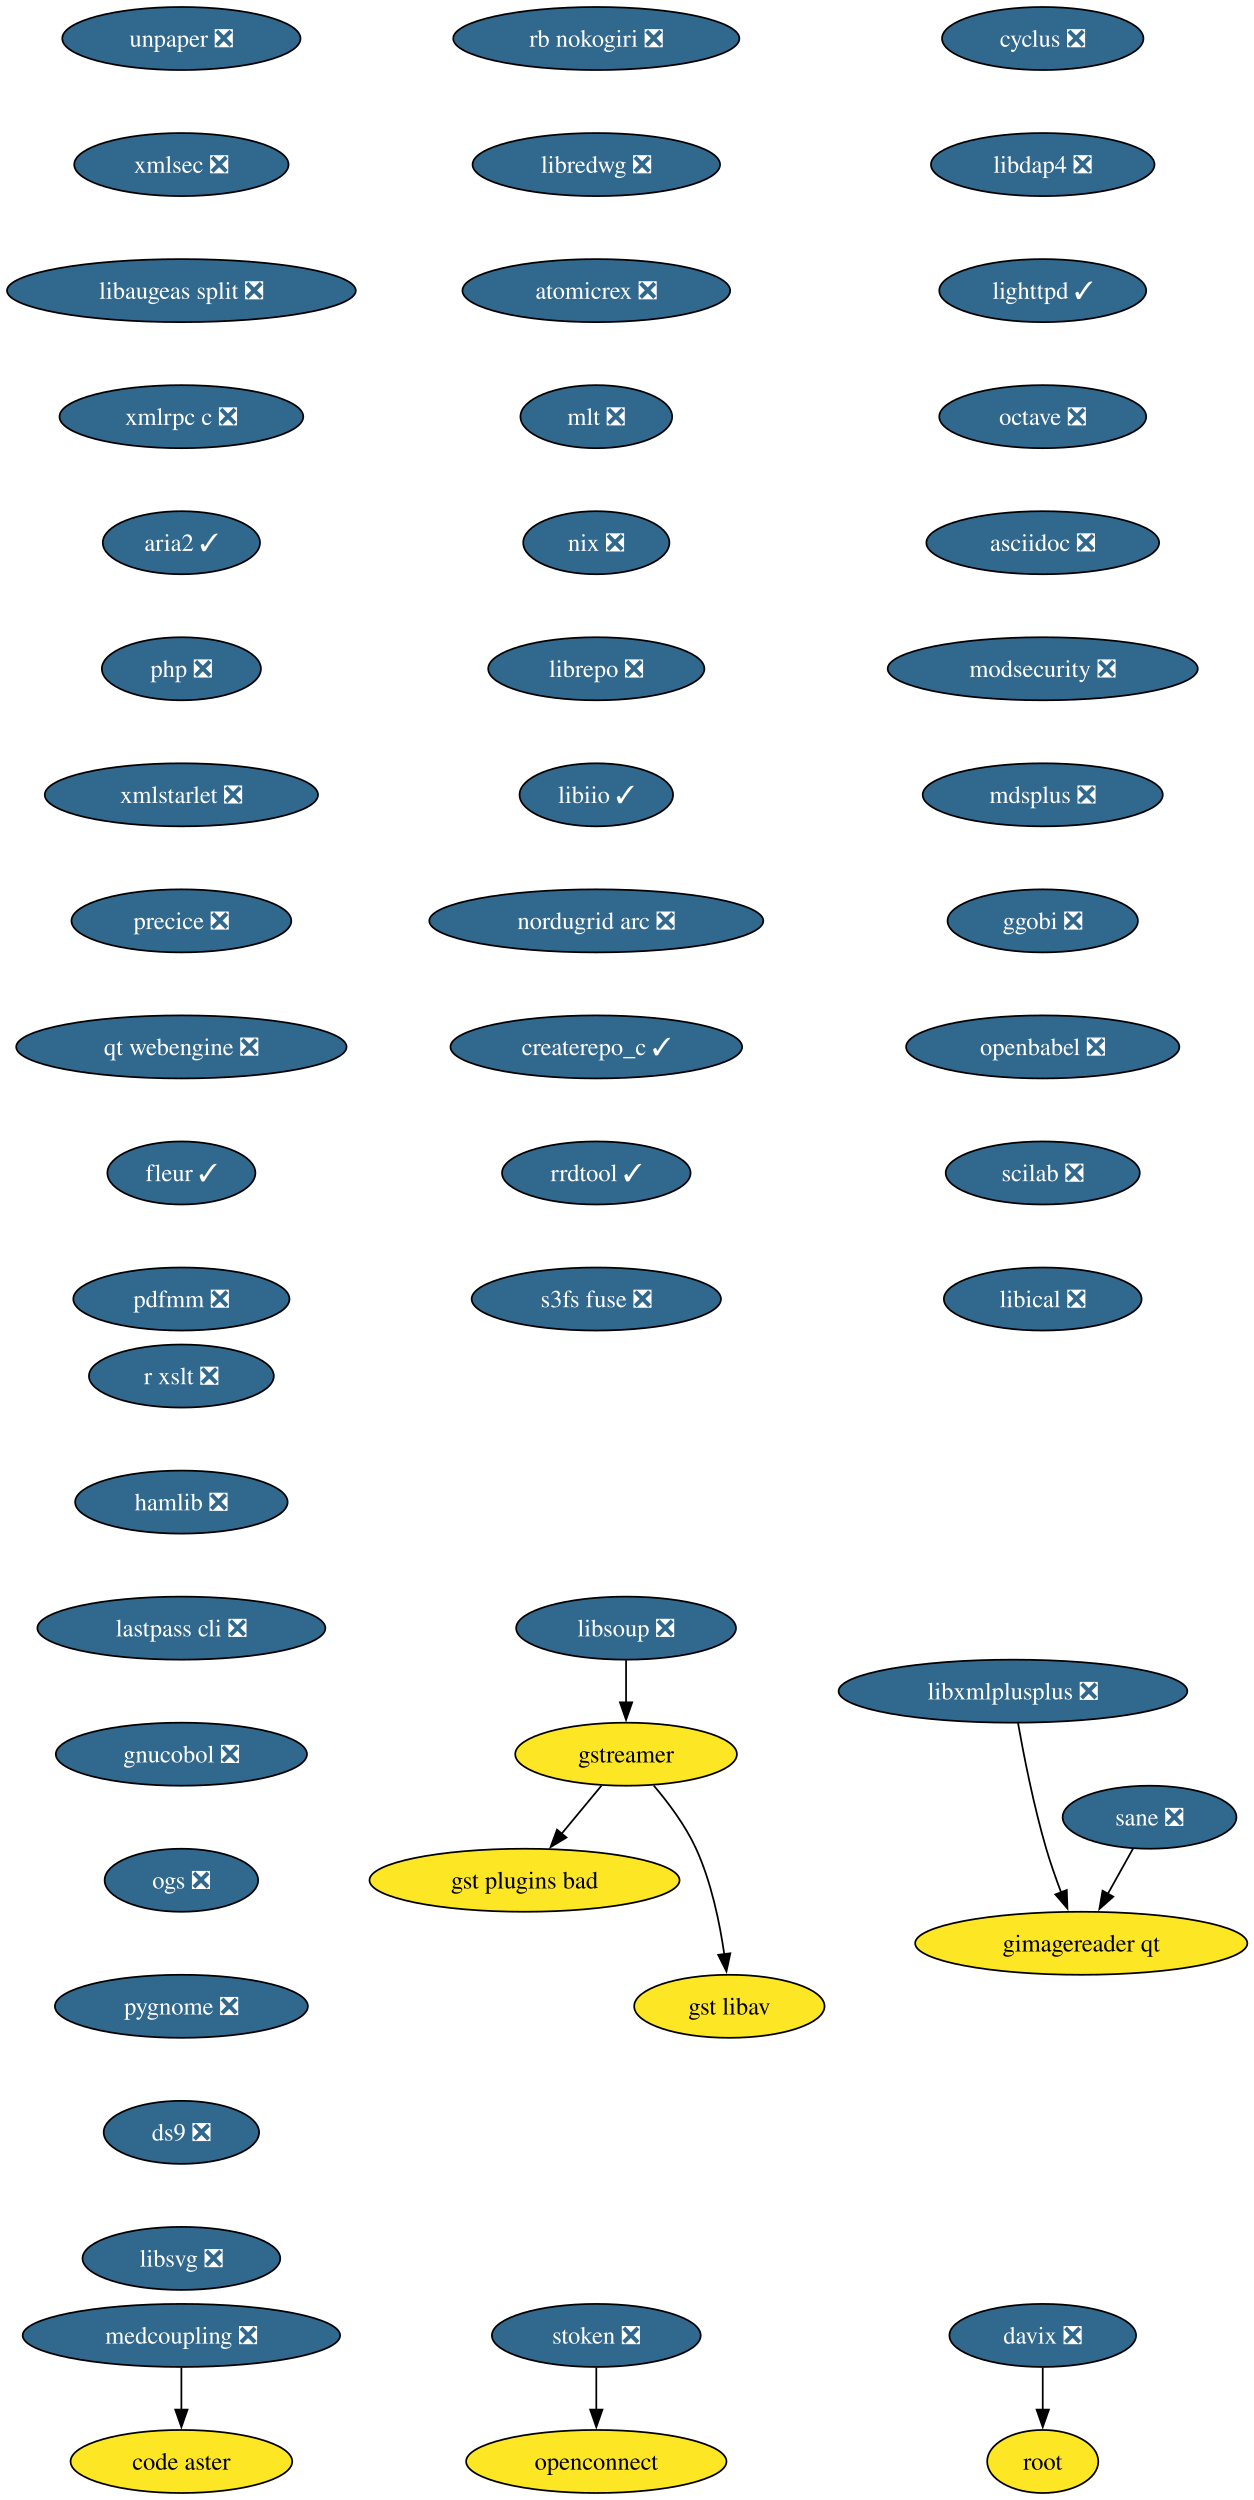
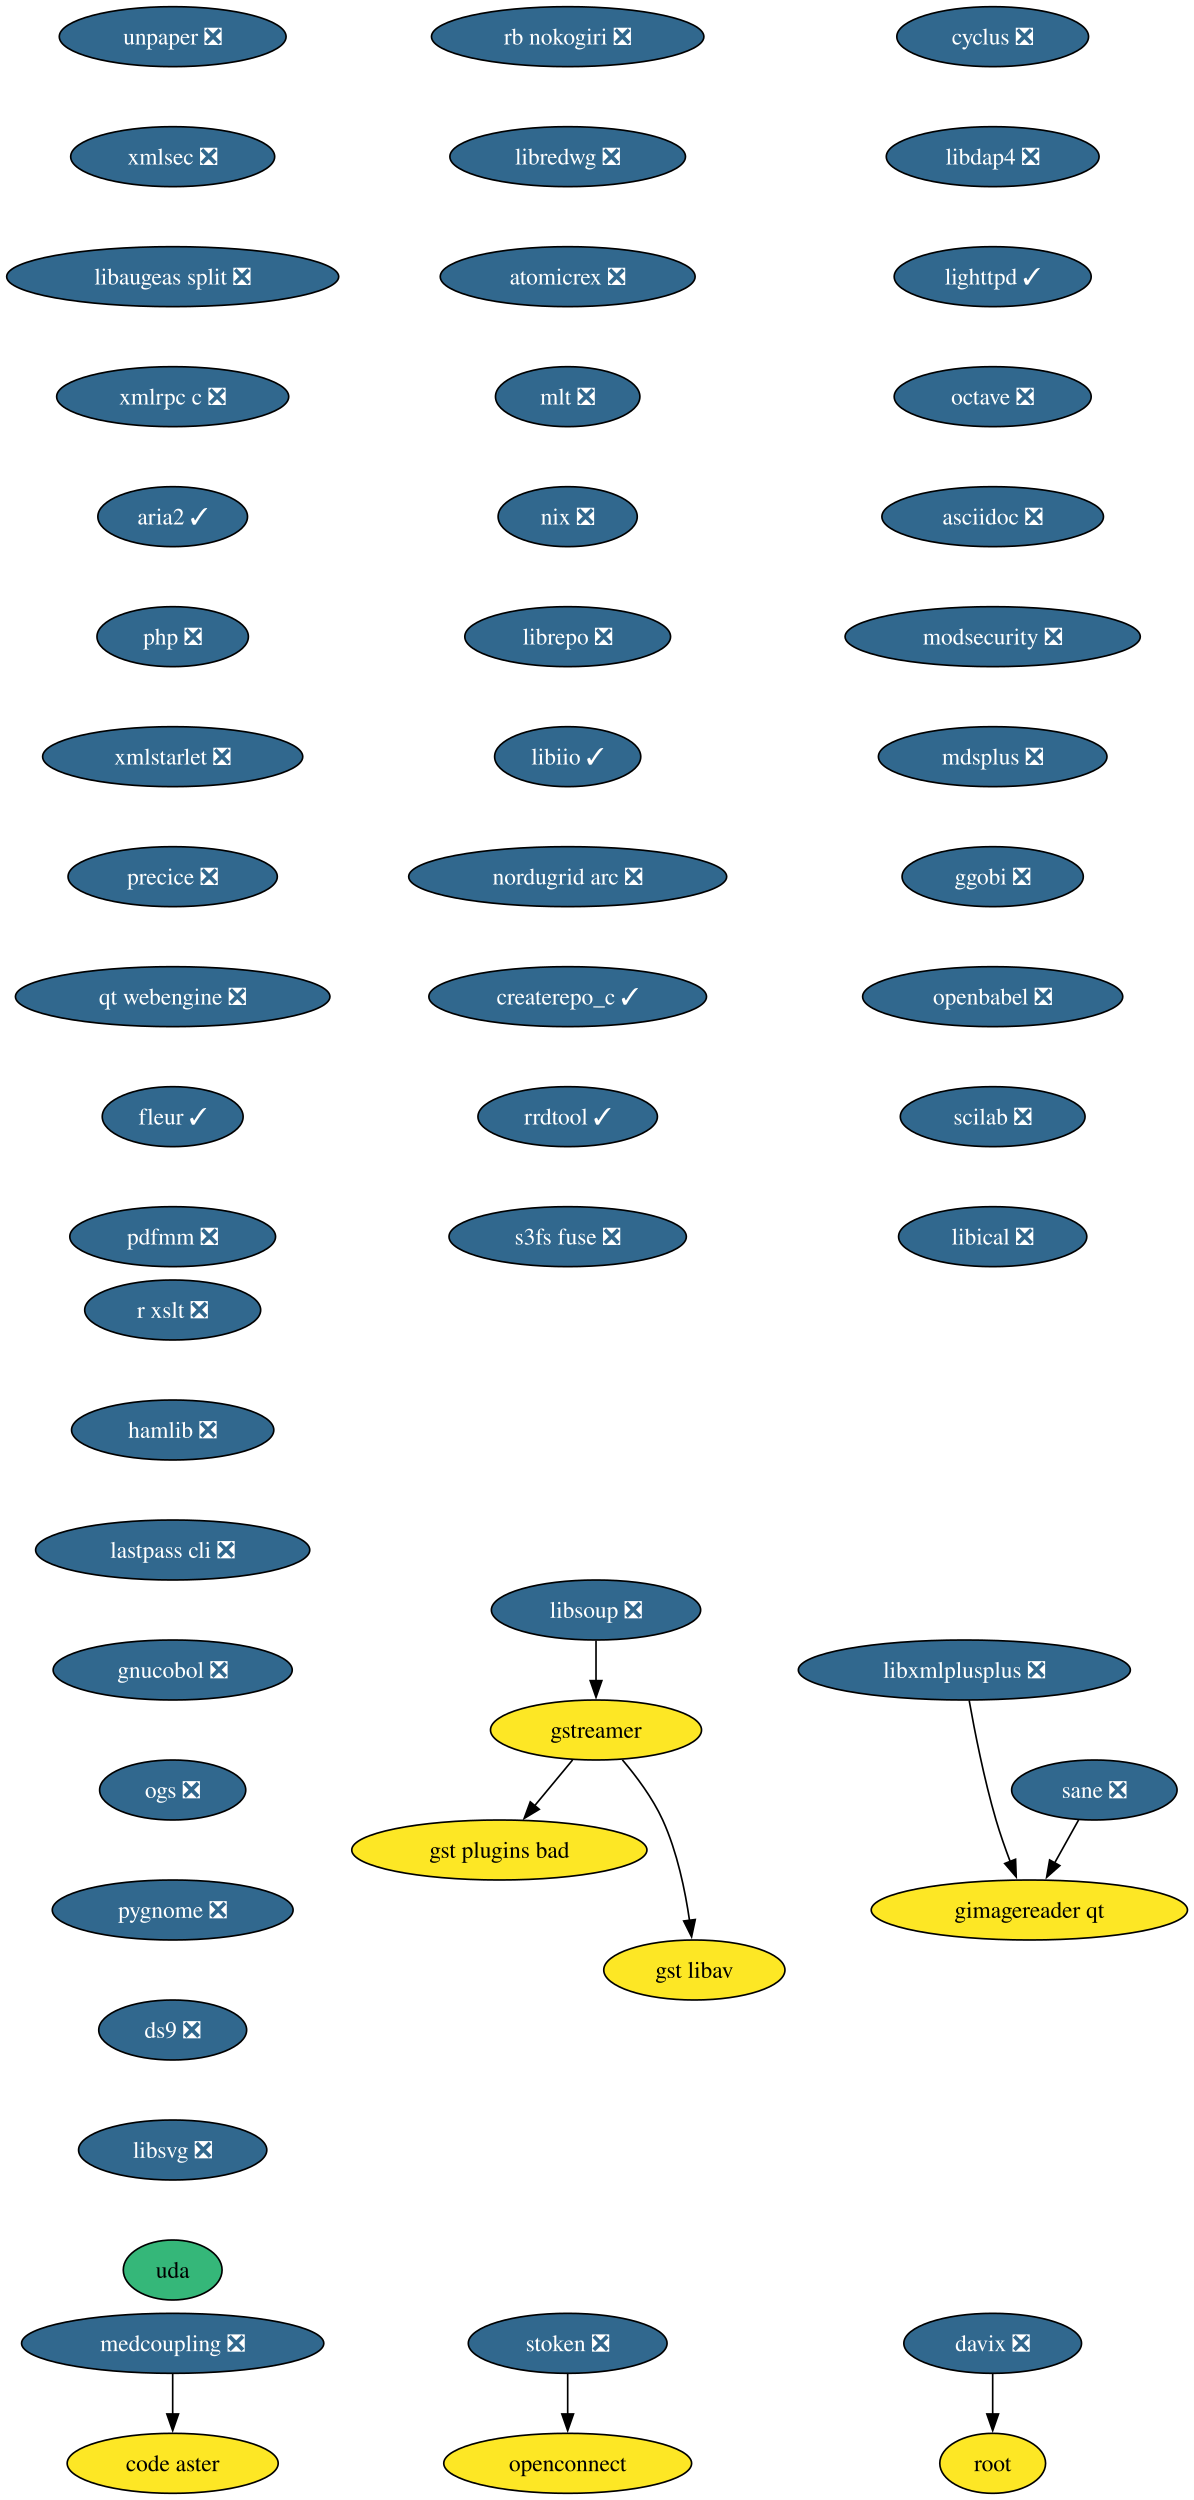
- <svg xmlns="http://www.w3.org/2000/svg" xmlns:xlink="http://www.w3.org/1999/xlink" width="716pt" height="1428pt" viewBox="0.00 0.00 716.00 1428.00">
-   <g id="graph0" class="graph" transform="scale(1 1) rotate(0) translate(4 1424)">
-     <polygon fill="white" stroke="none" points="-4,4 -4,-1424 712.49,-1424 712.49,4 -4,4" />
+ <svg xmlns="http://www.w3.org/2000/svg" xmlns:xlink="http://www.w3.org/1999/xlink" width="716pt" height="1500pt" viewBox="0.00 0.00 716.00 1500.00">
+   <g id="graph0" class="graph" transform="scale(1 1) rotate(0) translate(4 1496)">
+     <polygon fill="white" stroke="none" points="-4,4 -4,-1496 712.49,-1496 712.49,4 -4,4" />
    <g id="node1" class="node">
      <g id="a_node1">
        <a xlink:href="https://github.com/conda-forge/cyclus-feedstock/pull/109" xlink:title="cyclus ❎">
-           <ellipse fill="#31688e" stroke="black" cx="591.61" cy="-1402" rx="57.52" ry="18" />
-           <text xml:space="preserve" text-anchor="middle" x="591.61" y="-1397.33" font-family="Times,serif" font-size="14.00" fill="white">cyclus ❎</text>
+           <ellipse fill="#31688e" stroke="black" cx="591.61" cy="-1474" rx="57.52" ry="18" />
+           <text xml:space="preserve" text-anchor="middle" x="591.61" y="-1469.33" font-family="Times,serif" font-size="14.00" fill="white">cyclus ❎</text>
        </a>
      </g>
    </g>
    <g id="node2" class="node">
      <g id="a_node2">
        <a xlink:href="https://github.com/conda-forge/libdap4-feedstock/pull/47" xlink:title="libdap4 ❎">
-           <ellipse fill="#31688e" stroke="black" cx="591.61" cy="-1330" rx="63.84" ry="18" />
-           <text xml:space="preserve" text-anchor="middle" x="591.61" y="-1325.33" font-family="Times,serif" font-size="14.00" fill="white">libdap4 ❎</text>
+           <ellipse fill="#31688e" stroke="black" cx="591.61" cy="-1402" rx="63.84" ry="18" />
+           <text xml:space="preserve" text-anchor="middle" x="591.61" y="-1397.33" font-family="Times,serif" font-size="14.00" fill="white">libdap4 ❎</text>
        </a>
      </g>
    </g>
    <g id="node6" class="node">
      <g id="a_node6">
        <a xlink:href="https://github.com/conda-forge/lighttpd-feedstock/pull/47" xlink:title="lighttpd ✓">
-           <ellipse fill="#31688e" stroke="black" cx="591.61" cy="-1258" rx="59.1" ry="18" />
-           <text xml:space="preserve" text-anchor="middle" x="591.61" y="-1253.33" font-family="Times,serif" font-size="14.00" fill="white">lighttpd ✓</text>
+           <ellipse fill="#31688e" stroke="black" cx="591.61" cy="-1330" rx="59.1" ry="18" />
+           <text xml:space="preserve" text-anchor="middle" x="591.61" y="-1325.33" font-family="Times,serif" font-size="14.00" fill="white">lighttpd ✓</text>
        </a>
      </g>
    </g>
    <g id="node3" class="node">
      <g id="a_node3">
        <a xlink:href="https://github.com/conda-forge/gstreamer-feedstock" xlink:title="gstreamer">
-           <ellipse fill="#fde725" stroke="black" cx="353.61" cy="-422" rx="63.31" ry="18" />
-           <text xml:space="preserve" text-anchor="middle" x="353.61" y="-417.32" font-family="Times,serif" font-size="14.00">gstreamer</text>
+           <ellipse fill="#fde725" stroke="black" cx="353.61" cy="-458" rx="63.31" ry="18" />
+           <text xml:space="preserve" text-anchor="middle" x="353.61" y="-453.32" font-family="Times,serif" font-size="14.00">gstreamer</text>
        </a>
      </g>
    </g>
    <g id="node4" class="node">
      <g id="a_node4">
        <a xlink:href="https://github.com/conda-forge/gst-plugins-bad-feedstock" xlink:title="gst plugins bad">
-           <ellipse fill="#fde725" stroke="black" cx="295.61" cy="-350" rx="88.56" ry="18" />
-           <text xml:space="preserve" text-anchor="middle" x="295.61" y="-345.32" font-family="Times,serif" font-size="14.00">gst plugins bad</text>
+           <ellipse fill="#fde725" stroke="black" cx="295.61" cy="-386" rx="88.56" ry="18" />
+           <text xml:space="preserve" text-anchor="middle" x="295.61" y="-381.32" font-family="Times,serif" font-size="14.00">gst plugins bad</text>
        </a>
      </g>
    </g>
    <g id="edge2" class="edge">
-       <path fill="none" stroke="black" d="M339.57,-404.05C332.73,-395.8 324.36,-385.7 316.77,-376.54" />
-       <polygon fill="black" stroke="black" points="319.56,-374.42 310.49,-368.95 314.17,-378.89 319.56,-374.42" />
+       <path fill="none" stroke="black" d="M339.57,-440.05C332.73,-431.8 324.36,-421.7 316.77,-412.54" />
+       <polygon fill="black" stroke="black" points="319.56,-410.42 310.49,-404.95 314.17,-414.89 319.56,-410.42" />
    </g>
    <g id="node5" class="node">
      <g id="a_node5">
        <a xlink:href="https://github.com/conda-forge/gst-libav-feedstock" xlink:title="gst libav">
-           <ellipse fill="#fde725" stroke="black" cx="412.61" cy="-278" rx="54.36" ry="18" />
-           <text xml:space="preserve" text-anchor="middle" x="412.61" y="-273.32" font-family="Times,serif" font-size="14.00">gst libav</text>
+           <ellipse fill="#fde725" stroke="black" cx="412.61" cy="-314" rx="54.36" ry="18" />
+           <text xml:space="preserve" text-anchor="middle" x="412.61" y="-309.32" font-family="Times,serif" font-size="14.00">gst libav</text>
        </a>
      </g>
    </g>
    <g id="edge3" class="edge">
-       <path fill="none" stroke="black" d="M369.41,-404.1C377.79,-394.26 387.58,-381.21 393.61,-368 402.34,-348.88 407.13,-325.58 409.72,-307.63" />
-       <polygon fill="black" stroke="black" points="413.16,-308.29 410.95,-297.93 406.22,-307.41 413.16,-308.29" />
+       <path fill="none" stroke="black" d="M369.41,-440.1C377.79,-430.26 387.58,-417.21 393.61,-404 402.34,-384.88 407.13,-361.58 409.72,-343.63" />
+       <polygon fill="black" stroke="black" points="413.16,-344.29 410.95,-333.93 406.22,-343.41 413.16,-344.29" />
    </g>
    <g id="node7" class="node">
      <g id="a_node7">
        <a xlink:href="https://github.com/conda-forge/octave-feedstock/pull/145" xlink:title="octave ❎">
-           <ellipse fill="#31688e" stroke="black" cx="591.61" cy="-1186" rx="59.1" ry="18" />
-           <text xml:space="preserve" text-anchor="middle" x="591.61" y="-1181.33" font-family="Times,serif" font-size="14.00" fill="white">octave ❎</text>
+           <ellipse fill="#31688e" stroke="black" cx="591.61" cy="-1258" rx="59.1" ry="18" />
+           <text xml:space="preserve" text-anchor="middle" x="591.61" y="-1253.33" font-family="Times,serif" font-size="14.00" fill="white">octave ❎</text>
        </a>
      </g>
    </g>
    <g id="node8" class="node">
      <g id="a_node8">
        <a xlink:href="https://github.com/conda-forge/asciidoc-feedstock/pull/28" xlink:title="asciidoc ❎">
-           <ellipse fill="#31688e" stroke="black" cx="591.61" cy="-1114" rx="66.47" ry="18" />
-           <text xml:space="preserve" text-anchor="middle" x="591.61" y="-1109.33" font-family="Times,serif" font-size="14.00" fill="white">asciidoc ❎</text>
+           <ellipse fill="#31688e" stroke="black" cx="591.61" cy="-1186" rx="66.47" ry="18" />
+           <text xml:space="preserve" text-anchor="middle" x="591.61" y="-1181.33" font-family="Times,serif" font-size="14.00" fill="white">asciidoc ❎</text>
        </a>
      </g>
    </g>
    <g id="node9" class="node">
      <g id="a_node9">
        <a xlink:href="https://github.com/conda-forge/modsecurity-feedstock/pull/14" xlink:title="modsecurity ❎">
-           <ellipse fill="#31688e" stroke="black" cx="591.61" cy="-1042" rx="88.56" ry="18" />
-           <text xml:space="preserve" text-anchor="middle" x="591.61" y="-1037.33" font-family="Times,serif" font-size="14.00" fill="white">modsecurity ❎</text>
+           <ellipse fill="#31688e" stroke="black" cx="591.61" cy="-1114" rx="88.56" ry="18" />
+           <text xml:space="preserve" text-anchor="middle" x="591.61" y="-1109.33" font-family="Times,serif" font-size="14.00" fill="white">modsecurity ❎</text>
        </a>
      </g>
    </g>
    <g id="node10" class="node">
      <g id="a_node10">
        <a xlink:href="https://github.com/conda-forge/mdsplus-feedstock/pull/77" xlink:title="mdsplus ❎">
-           <ellipse fill="#31688e" stroke="black" cx="591.61" cy="-970" rx="68.57" ry="18" />
-           <text xml:space="preserve" text-anchor="middle" x="591.61" y="-965.33" font-family="Times,serif" font-size="14.00" fill="white">mdsplus ❎</text>
+           <ellipse fill="#31688e" stroke="black" cx="591.61" cy="-1042" rx="68.57" ry="18" />
+           <text xml:space="preserve" text-anchor="middle" x="591.61" y="-1037.33" font-family="Times,serif" font-size="14.00" fill="white">mdsplus ❎</text>
        </a>
      </g>
    </g>
    <g id="node11" class="node">
      <g id="a_node11">
        <a xlink:href="https://github.com/conda-forge/ggobi-feedstock/pull/5" xlink:title="ggobi ❎">
-           <ellipse fill="#31688e" stroke="black" cx="591.61" cy="-898" rx="54.36" ry="18" />
-           <text xml:space="preserve" text-anchor="middle" x="591.61" y="-893.33" font-family="Times,serif" font-size="14.00" fill="white">ggobi ❎</text>
+           <ellipse fill="#31688e" stroke="black" cx="591.61" cy="-970" rx="54.36" ry="18" />
+           <text xml:space="preserve" text-anchor="middle" x="591.61" y="-965.33" font-family="Times,serif" font-size="14.00" fill="white">ggobi ❎</text>
        </a>
      </g>
    </g>
    <g id="node14" class="node">
      <g id="a_node14">
        <a xlink:href="https://github.com/conda-forge/openbabel-feedstock/pull/54" xlink:title="openbabel ❎">
-           <ellipse fill="#31688e" stroke="black" cx="591.61" cy="-826" rx="78.04" ry="18" />
-           <text xml:space="preserve" text-anchor="middle" x="591.61" y="-821.33" font-family="Times,serif" font-size="14.00" fill="white">openbabel ❎</text>
+           <ellipse fill="#31688e" stroke="black" cx="591.61" cy="-898" rx="78.04" ry="18" />
+           <text xml:space="preserve" text-anchor="middle" x="591.61" y="-893.33" font-family="Times,serif" font-size="14.00" fill="white">openbabel ❎</text>
        </a>
      </g>
    </g>
    <g id="node12" class="node">
      <g id="a_node12">
        <a xlink:href="https://github.com/conda-forge/davix-feedstock/pull/48" xlink:title="davix ❎">
          <ellipse fill="#31688e" stroke="black" cx="591.61" cy="-90" rx="53.31" ry="18" />
          <text xml:space="preserve" text-anchor="middle" x="591.61" y="-85.33" font-family="Times,serif" font-size="14.00" fill="white">davix ❎</text>
        </a>
      </g>
    </g>
    <g id="node13" class="node">
      <g id="a_node13">
        <a xlink:href="https://github.com/conda-forge/root-feedstock" xlink:title="root">
          <ellipse fill="#fde725" stroke="black" cx="591.61" cy="-18" rx="31.74" ry="18" />
          <text xml:space="preserve" text-anchor="middle" x="591.61" y="-13.32" font-family="Times,serif" font-size="14.00">root</text>
        </a>
      </g>
    </g>
    <g id="edge10" class="edge">
      <path fill="none" stroke="black" d="M591.61,-71.7C591.61,-64.41 591.61,-55.73 591.61,-47.54" />
      <polygon fill="black" stroke="black" points="595.11,-47.62 591.61,-37.62 588.11,-47.62 595.11,-47.62" />
    </g>
    <g id="node15" class="node">
      <g id="a_node15">
        <a xlink:href="https://github.com/conda-forge/scilab-feedstock/pull/58" xlink:title="scilab ❎">
-           <ellipse fill="#31688e" stroke="black" cx="591.61" cy="-754" rx="55.42" ry="18" />
-           <text xml:space="preserve" text-anchor="middle" x="591.61" y="-749.33" font-family="Times,serif" font-size="14.00" fill="white">scilab ❎</text>
+           <ellipse fill="#31688e" stroke="black" cx="591.61" cy="-826" rx="55.42" ry="18" />
+           <text xml:space="preserve" text-anchor="middle" x="591.61" y="-821.33" font-family="Times,serif" font-size="14.00" fill="white">scilab ❎</text>
        </a>
      </g>
    </g>
    <g id="node16" class="node">
      <g id="a_node16">
        <a xlink:href="https://github.com/conda-forge/libical-feedstock/pull/29" xlink:title="libical ❎">
-           <ellipse fill="#31688e" stroke="black" cx="591.61" cy="-682" rx="56.47" ry="18" />
-           <text xml:space="preserve" text-anchor="middle" x="591.61" y="-677.33" font-family="Times,serif" font-size="14.00" fill="white">libical ❎</text>
+           <ellipse fill="#31688e" stroke="black" cx="591.61" cy="-754" rx="56.47" ry="18" />
+           <text xml:space="preserve" text-anchor="middle" x="591.61" y="-749.33" font-family="Times,serif" font-size="14.00" fill="white">libical ❎</text>
        </a>
      </g>
    </g>
    <g id="node17" class="node">
      <g id="a_node17">
        <a xlink:href="https://github.com/conda-forge/rb-nokogiri-feedstock/pull/16" xlink:title="rb nokogiri ❎">
-           <ellipse fill="#31688e" stroke="black" cx="336.61" cy="-1402" rx="81.72" ry="18" />
-           <text xml:space="preserve" text-anchor="middle" x="336.61" y="-1397.33" font-family="Times,serif" font-size="14.00" fill="white">rb nokogiri ❎</text>
+           <ellipse fill="#31688e" stroke="black" cx="336.61" cy="-1474" rx="81.72" ry="18" />
+           <text xml:space="preserve" text-anchor="middle" x="336.61" y="-1469.33" font-family="Times,serif" font-size="14.00" fill="white">rb nokogiri ❎</text>
        </a>
      </g>
    </g>
    <g id="node18" class="node">
      <g id="a_node18">
        <a xlink:href="https://github.com/conda-forge/libredwg-feedstock/pull/93" xlink:title="libredwg ❎">
-           <ellipse fill="#31688e" stroke="black" cx="336.61" cy="-1330" rx="70.68" ry="18" />
-           <text xml:space="preserve" text-anchor="middle" x="336.61" y="-1325.33" font-family="Times,serif" font-size="14.00" fill="white">libredwg ❎</text>
+           <ellipse fill="#31688e" stroke="black" cx="336.61" cy="-1402" rx="70.68" ry="18" />
+           <text xml:space="preserve" text-anchor="middle" x="336.61" y="-1397.33" font-family="Times,serif" font-size="14.00" fill="white">libredwg ❎</text>
        </a>
      </g>
    </g>
    <g id="node19" class="node">
      <g id="a_node19">
        <a xlink:href="https://github.com/conda-forge/atomicrex-feedstock/pull/42" xlink:title="atomicrex ❎">
-           <ellipse fill="#31688e" stroke="black" cx="336.61" cy="-1258" rx="76.46" ry="18" />
-           <text xml:space="preserve" text-anchor="middle" x="336.61" y="-1253.33" font-family="Times,serif" font-size="14.00" fill="white">atomicrex ❎</text>
+           <ellipse fill="#31688e" stroke="black" cx="336.61" cy="-1330" rx="76.46" ry="18" />
+           <text xml:space="preserve" text-anchor="middle" x="336.61" y="-1325.33" font-family="Times,serif" font-size="14.00" fill="white">atomicrex ❎</text>
        </a>
      </g>
    </g>
    <g id="node20" class="node">
      <g id="a_node20">
        <a xlink:href="https://github.com/conda-forge/mlt-feedstock/pull/30" xlink:title="mlt ❎">
-           <ellipse fill="#31688e" stroke="black" cx="336.61" cy="-1186" rx="43.32" ry="18" />
-           <text xml:space="preserve" text-anchor="middle" x="336.61" y="-1181.33" font-family="Times,serif" font-size="14.00" fill="white">mlt ❎</text>
+           <ellipse fill="#31688e" stroke="black" cx="336.61" cy="-1258" rx="43.32" ry="18" />
+           <text xml:space="preserve" text-anchor="middle" x="336.61" y="-1253.33" font-family="Times,serif" font-size="14.00" fill="white">mlt ❎</text>
        </a>
      </g>
    </g>
    <g id="node21" class="node">
      <g id="a_node21">
        <a xlink:href="https://github.com/conda-forge/nix-feedstock/pull/32" xlink:title="nix ❎">
-           <ellipse fill="#31688e" stroke="black" cx="336.61" cy="-1114" rx="41.74" ry="18" />
-           <text xml:space="preserve" text-anchor="middle" x="336.61" y="-1109.33" font-family="Times,serif" font-size="14.00" fill="white">nix ❎</text>
+           <ellipse fill="#31688e" stroke="black" cx="336.61" cy="-1186" rx="41.74" ry="18" />
+           <text xml:space="preserve" text-anchor="middle" x="336.61" y="-1181.33" font-family="Times,serif" font-size="14.00" fill="white">nix ❎</text>
        </a>
      </g>
    </g>
    <g id="node22" class="node">
      <g id="a_node22">
        <a xlink:href="https://github.com/conda-forge/librepo-feedstock/pull/38" xlink:title="librepo ❎">
-           <ellipse fill="#31688e" stroke="black" cx="336.61" cy="-1042" rx="61.73" ry="18" />
-           <text xml:space="preserve" text-anchor="middle" x="336.61" y="-1037.33" font-family="Times,serif" font-size="14.00" fill="white">librepo ❎</text>
+           <ellipse fill="#31688e" stroke="black" cx="336.61" cy="-1114" rx="61.73" ry="18" />
+           <text xml:space="preserve" text-anchor="middle" x="336.61" y="-1109.33" font-family="Times,serif" font-size="14.00" fill="white">librepo ❎</text>
        </a>
      </g>
    </g>
    <g id="node23" class="node">
      <g id="a_node23">
        <a xlink:href="https://github.com/conda-forge/libiio-feedstock/pull/23" xlink:title="libiio ✓">
-           <ellipse fill="#31688e" stroke="black" cx="336.61" cy="-970" rx="43.84" ry="18" />
-           <text xml:space="preserve" text-anchor="middle" x="336.61" y="-965.33" font-family="Times,serif" font-size="14.00" fill="white">libiio ✓</text>
+           <ellipse fill="#31688e" stroke="black" cx="336.61" cy="-1042" rx="43.84" ry="18" />
+           <text xml:space="preserve" text-anchor="middle" x="336.61" y="-1037.33" font-family="Times,serif" font-size="14.00" fill="white">libiio ✓</text>
        </a>
      </g>
    </g>
    <g id="node26" class="node">
      <g id="a_node26">
        <a xlink:href="https://github.com/conda-forge/nordugrid-arc-feedstock/pull/65" xlink:title="nordugrid arc ❎">
-           <ellipse fill="#31688e" stroke="black" cx="336.61" cy="-898" rx="95.4" ry="18" />
-           <text xml:space="preserve" text-anchor="middle" x="336.61" y="-893.33" font-family="Times,serif" font-size="14.00" fill="white">nordugrid arc ❎</text>
+           <ellipse fill="#31688e" stroke="black" cx="336.61" cy="-970" rx="95.4" ry="18" />
+           <text xml:space="preserve" text-anchor="middle" x="336.61" y="-965.33" font-family="Times,serif" font-size="14.00" fill="white">nordugrid arc ❎</text>
        </a>
      </g>
    </g>
    <g id="node24" class="node">
      <g id="a_node24">
        <a xlink:href="https://github.com/conda-forge/openconnect-feedstock" xlink:title="openconnect">
          <ellipse fill="#fde725" stroke="black" cx="336.61" cy="-18" rx="74.36" ry="18" />
          <text xml:space="preserve" text-anchor="middle" x="336.61" y="-13.32" font-family="Times,serif" font-size="14.00">openconnect</text>
        </a>
      </g>
    </g>
    <g id="node25" class="node">
      <g id="a_node25">
        <a xlink:href="https://github.com/conda-forge/stoken-feedstock/pull/16" xlink:title="stoken ❎">
          <ellipse fill="#31688e" stroke="black" cx="336.61" cy="-90" rx="59.63" ry="18" />
          <text xml:space="preserve" text-anchor="middle" x="336.61" y="-85.33" font-family="Times,serif" font-size="14.00" fill="white">stoken ❎</text>
        </a>
      </g>
    </g>
    <g id="edge20" class="edge">
      <path fill="none" stroke="black" d="M336.61,-71.7C336.61,-64.41 336.61,-55.73 336.61,-47.54" />
      <polygon fill="black" stroke="black" points="340.11,-47.62 336.61,-37.62 333.11,-47.62 340.11,-47.62" />
    </g>
    <g id="node27" class="node">
      <g id="a_node27">
        <a xlink:href="https://github.com/conda-forge/createrepo_c-feedstock/pull/46" xlink:title="createrepo_c ✓">
-           <ellipse fill="#31688e" stroke="black" cx="336.61" cy="-826" rx="83.3" ry="18" />
-           <text xml:space="preserve" text-anchor="middle" x="336.61" y="-821.33" font-family="Times,serif" font-size="14.00" fill="white">createrepo_c ✓</text>
+           <ellipse fill="#31688e" stroke="black" cx="336.61" cy="-898" rx="83.3" ry="18" />
+           <text xml:space="preserve" text-anchor="middle" x="336.61" y="-893.33" font-family="Times,serif" font-size="14.00" fill="white">createrepo_c ✓</text>
        </a>
      </g>
    </g>
    <g id="node28" class="node">
      <g id="a_node28">
        <a xlink:href="https://github.com/conda-forge/rrdtool-feedstock/pull/17" xlink:title="rrdtool ✓">
-           <ellipse fill="#31688e" stroke="black" cx="336.61" cy="-754" rx="53.84" ry="18" />
-           <text xml:space="preserve" text-anchor="middle" x="336.61" y="-749.33" font-family="Times,serif" font-size="14.00" fill="white">rrdtool ✓</text>
+           <ellipse fill="#31688e" stroke="black" cx="336.61" cy="-826" rx="53.84" ry="18" />
+           <text xml:space="preserve" text-anchor="middle" x="336.61" y="-821.33" font-family="Times,serif" font-size="14.00" fill="white">rrdtool ✓</text>
        </a>
      </g>
    </g>
    <g id="node30" class="node">
      <g id="a_node30">
        <a xlink:href="https://github.com/conda-forge/s3fs-fuse-feedstock/pull/17" xlink:title="s3fs fuse ❎">
-           <ellipse fill="#31688e" stroke="black" cx="336.61" cy="-682" rx="71.2" ry="18" />
-           <text xml:space="preserve" text-anchor="middle" x="336.61" y="-677.33" font-family="Times,serif" font-size="14.00" fill="white">s3fs fuse ❎</text>
+           <ellipse fill="#31688e" stroke="black" cx="336.61" cy="-754" rx="71.2" ry="18" />
+           <text xml:space="preserve" text-anchor="middle" x="336.61" y="-749.33" font-family="Times,serif" font-size="14.00" fill="white">s3fs fuse ❎</text>
        </a>
      </g>
    </g>
    <g id="node29" class="node">
      <g id="a_node29">
        <a xlink:href="https://github.com/conda-forge/libsoup-feedstock/pull/53" xlink:title="libsoup ❎">
-           <ellipse fill="#31688e" stroke="black" cx="353.61" cy="-494" rx="62.78" ry="18" />
-           <text xml:space="preserve" text-anchor="middle" x="353.61" y="-489.32" font-family="Times,serif" font-size="14.00" fill="white">libsoup ❎</text>
+           <ellipse fill="#31688e" stroke="black" cx="353.61" cy="-530" rx="62.78" ry="18" />
+           <text xml:space="preserve" text-anchor="middle" x="353.61" y="-525.33" font-family="Times,serif" font-size="14.00" fill="white">libsoup ❎</text>
        </a>
      </g>
    </g>
    <g id="edge24" class="edge">
-       <path fill="none" stroke="black" d="M353.61,-475.7C353.61,-468.41 353.61,-459.73 353.61,-451.54" />
-       <polygon fill="black" stroke="black" points="357.11,-451.62 353.61,-441.62 350.11,-451.62 357.11,-451.62" />
+       <path fill="none" stroke="black" d="M353.61,-511.7C353.61,-504.41 353.61,-495.73 353.61,-487.54" />
+       <polygon fill="black" stroke="black" points="357.11,-487.62 353.61,-477.62 350.11,-487.62 357.11,-487.62" />
    </g>
    <g id="node31" class="node">
      <g id="a_node31">
        <a xlink:href="https://github.com/conda-forge/unpaper-feedstock/pull/10" xlink:title="unpaper ❎">
-           <ellipse fill="#31688e" stroke="black" cx="99.61" cy="-1402" rx="68.04" ry="18" />
-           <text xml:space="preserve" text-anchor="middle" x="99.61" y="-1397.33" font-family="Times,serif" font-size="14.00" fill="white">unpaper ❎</text>
+           <ellipse fill="#31688e" stroke="black" cx="99.61" cy="-1474" rx="68.04" ry="18" />
+           <text xml:space="preserve" text-anchor="middle" x="99.61" y="-1469.33" font-family="Times,serif" font-size="14.00" fill="white">unpaper ❎</text>
        </a>
      </g>
    </g>
    <g id="node32" class="node">
      <g id="a_node32">
        <a xlink:href="https://github.com/conda-forge/xmlsec-feedstock/pull/26" xlink:title="xmlsec ❎">
-           <ellipse fill="#31688e" stroke="black" cx="99.61" cy="-1330" rx="61.2" ry="18" />
-           <text xml:space="preserve" text-anchor="middle" x="99.61" y="-1325.33" font-family="Times,serif" font-size="14.00" fill="white">xmlsec ❎</text>
+           <ellipse fill="#31688e" stroke="black" cx="99.61" cy="-1402" rx="61.2" ry="18" />
+           <text xml:space="preserve" text-anchor="middle" x="99.61" y="-1397.33" font-family="Times,serif" font-size="14.00" fill="white">xmlsec ❎</text>
        </a>
      </g>
    </g>
    <g id="node33" class="node">
      <g id="a_node33">
        <a xlink:href="https://github.com/conda-forge/libaugeas-split-feedstock/pull/5" xlink:title="libaugeas split ❎">
-           <ellipse fill="#31688e" stroke="black" cx="99.61" cy="-1258" rx="99.61" ry="18" />
-           <text xml:space="preserve" text-anchor="middle" x="99.61" y="-1253.33" font-family="Times,serif" font-size="14.00" fill="white">libaugeas split ❎</text>
+           <ellipse fill="#31688e" stroke="black" cx="99.61" cy="-1330" rx="99.61" ry="18" />
+           <text xml:space="preserve" text-anchor="middle" x="99.61" y="-1325.33" font-family="Times,serif" font-size="14.00" fill="white">libaugeas split ❎</text>
        </a>
      </g>
    </g>
    <g id="node34" class="node">
      <g id="a_node34">
        <a xlink:href="https://github.com/conda-forge/xmlrpc-c-feedstock/pull/5" xlink:title="xmlrpc c ❎">
-           <ellipse fill="#31688e" stroke="black" cx="99.61" cy="-1186" rx="69.62" ry="18" />
-           <text xml:space="preserve" text-anchor="middle" x="99.61" y="-1181.33" font-family="Times,serif" font-size="14.00" fill="white">xmlrpc c ❎</text>
+           <ellipse fill="#31688e" stroke="black" cx="99.61" cy="-1258" rx="69.62" ry="18" />
+           <text xml:space="preserve" text-anchor="middle" x="99.61" y="-1253.33" font-family="Times,serif" font-size="14.00" fill="white">xmlrpc c ❎</text>
        </a>
      </g>
    </g>
    <g id="node35" class="node">
      <g id="a_node35">
        <a xlink:href="https://github.com/conda-forge/aria2-feedstock/pull/13" xlink:title="aria2 ✓">
-           <ellipse fill="#31688e" stroke="black" cx="99.61" cy="-1114" rx="44.9" ry="18" />
-           <text xml:space="preserve" text-anchor="middle" x="99.61" y="-1109.33" font-family="Times,serif" font-size="14.00" fill="white">aria2 ✓</text>
+           <ellipse fill="#31688e" stroke="black" cx="99.61" cy="-1186" rx="44.9" ry="18" />
+           <text xml:space="preserve" text-anchor="middle" x="99.61" y="-1181.33" font-family="Times,serif" font-size="14.00" fill="white">aria2 ✓</text>
        </a>
      </g>
    </g>
    <g id="node36" class="node">
      <g id="a_node36">
        <a xlink:href="https://github.com/conda-forge/php-feedstock/pull/113" xlink:title="php ❎">
-           <ellipse fill="#31688e" stroke="black" cx="99.61" cy="-1042" rx="45.42" ry="18" />
-           <text xml:space="preserve" text-anchor="middle" x="99.61" y="-1037.33" font-family="Times,serif" font-size="14.00" fill="white">php ❎</text>
+           <ellipse fill="#31688e" stroke="black" cx="99.61" cy="-1114" rx="45.42" ry="18" />
+           <text xml:space="preserve" text-anchor="middle" x="99.61" y="-1109.33" font-family="Times,serif" font-size="14.00" fill="white">php ❎</text>
        </a>
      </g>
    </g>
    <g id="node37" class="node">
      <g id="a_node37">
        <a xlink:href="https://github.com/conda-forge/xmlstarlet-feedstock/pull/6" xlink:title="xmlstarlet ❎">
-           <ellipse fill="#31688e" stroke="black" cx="99.61" cy="-970" rx="78.04" ry="18" />
-           <text xml:space="preserve" text-anchor="middle" x="99.61" y="-965.33" font-family="Times,serif" font-size="14.00" fill="white">xmlstarlet ❎</text>
+           <ellipse fill="#31688e" stroke="black" cx="99.61" cy="-1042" rx="78.04" ry="18" />
+           <text xml:space="preserve" text-anchor="middle" x="99.61" y="-1037.33" font-family="Times,serif" font-size="14.00" fill="white">xmlstarlet ❎</text>
        </a>
      </g>
    </g>
    <g id="node40" class="node">
      <g id="a_node40">
        <a xlink:href="https://github.com/conda-forge/precice-feedstock/pull/48" xlink:title="precice ❎">
-           <ellipse fill="#31688e" stroke="black" cx="99.61" cy="-898" rx="62.78" ry="18" />
-           <text xml:space="preserve" text-anchor="middle" x="99.61" y="-893.33" font-family="Times,serif" font-size="14.00" fill="white">precice ❎</text>
+           <ellipse fill="#31688e" stroke="black" cx="99.61" cy="-970" rx="62.78" ry="18" />
+           <text xml:space="preserve" text-anchor="middle" x="99.61" y="-965.33" font-family="Times,serif" font-size="14.00" fill="white">precice ❎</text>
        </a>
      </g>
    </g>
    <g id="node38" class="node">
      <g id="a_node38">
        <a xlink:href="https://github.com/conda-forge/sane-feedstock/pull/36" xlink:title="sane ❎">
-           <ellipse fill="#31688e" stroke="black" cx="652.61" cy="-386" rx="49.63" ry="18" />
-           <text xml:space="preserve" text-anchor="middle" x="652.61" y="-381.32" font-family="Times,serif" font-size="14.00" fill="white">sane ❎</text>
+           <ellipse fill="#31688e" stroke="black" cx="652.61" cy="-422" rx="49.63" ry="18" />
+           <text xml:space="preserve" text-anchor="middle" x="652.61" y="-417.32" font-family="Times,serif" font-size="14.00" fill="white">sane ❎</text>
        </a>
      </g>
    </g>
    <g id="node39" class="node">
      <g id="a_node39">
        <a xlink:href="https://github.com/conda-forge/gimagereader-qt-feedstock" xlink:title="gimagereader qt">
-           <ellipse fill="#fde725" stroke="black" cx="613.61" cy="-314" rx="94.88" ry="18" />
-           <text xml:space="preserve" text-anchor="middle" x="613.61" y="-309.32" font-family="Times,serif" font-size="14.00">gimagereader qt</text>
+           <ellipse fill="#fde725" stroke="black" cx="613.61" cy="-350" rx="94.88" ry="18" />
+           <text xml:space="preserve" text-anchor="middle" x="613.61" y="-345.32" font-family="Times,serif" font-size="14.00">gimagereader qt</text>
        </a>
      </g>
    </g>
    <g id="edge32" class="edge">
-       <path fill="none" stroke="black" d="M643.17,-368.05C638.83,-360.26 633.57,-350.82 628.7,-342.08" />
-       <polygon fill="black" stroke="black" points="631.9,-340.63 623.97,-333.6 625.78,-344.04 631.9,-340.63" />
+       <path fill="none" stroke="black" d="M643.17,-404.05C638.83,-396.26 633.57,-386.82 628.7,-378.08" />
+       <polygon fill="black" stroke="black" points="631.9,-376.63 623.97,-369.6 625.78,-380.04 631.9,-376.63" />
    </g>
    <g id="node42" class="node">
      <g id="a_node42">
        <a xlink:href="https://github.com/conda-forge/qt-webengine-feedstock/pull/76" xlink:title="qt webengine ❎">
-           <ellipse fill="#31688e" stroke="black" cx="99.61" cy="-826" rx="94.35" ry="18" />
-           <text xml:space="preserve" text-anchor="middle" x="99.61" y="-821.33" font-family="Times,serif" font-size="14.00" fill="white">qt webengine ❎</text>
+           <ellipse fill="#31688e" stroke="black" cx="99.61" cy="-898" rx="94.35" ry="18" />
+           <text xml:space="preserve" text-anchor="middle" x="99.61" y="-893.33" font-family="Times,serif" font-size="14.00" fill="white">qt webengine ❎</text>
        </a>
      </g>
    </g>
    <g id="node41" class="node">
      <g id="a_node41">
        <a xlink:href="https://github.com/conda-forge/libxmlplusplus-feedstock/pull/9" xlink:title="libxmlplusplus ❎">
-           <ellipse fill="#31688e" stroke="black" cx="574.61" cy="-458" rx="99.61" ry="18" />
-           <text xml:space="preserve" text-anchor="middle" x="574.61" y="-453.32" font-family="Times,serif" font-size="14.00" fill="white">libxmlplusplus ❎</text>
+           <ellipse fill="#31688e" stroke="black" cx="574.61" cy="-494" rx="99.61" ry="18" />
+           <text xml:space="preserve" text-anchor="middle" x="574.61" y="-489.32" font-family="Times,serif" font-size="14.00" fill="white">libxmlplusplus ❎</text>
        </a>
      </g>
    </g>
    <g id="edge34" class="edge">
-       <path fill="none" stroke="black" d="M577.5,-439.75C580.71,-421.68 586.4,-392.56 593.61,-368 596.02,-359.79 599.1,-351.04 602.12,-343.06" />
-       <polygon fill="black" stroke="black" points="605.34,-344.44 605.72,-333.85 598.82,-341.89 605.34,-344.44" />
+       <path fill="none" stroke="black" d="M577.5,-475.75C580.71,-457.68 586.4,-428.56 593.61,-404 596.02,-395.79 599.1,-387.04 602.12,-379.06" />
+       <polygon fill="black" stroke="black" points="605.34,-380.44 605.72,-369.85 598.82,-377.89 605.34,-380.44" />
    </g>
    <g id="node43" class="node">
      <g id="a_node43">
        <a xlink:href="https://github.com/conda-forge/fleur-feedstock/pull/26" xlink:title="fleur ✓">
-           <ellipse fill="#31688e" stroke="black" cx="99.61" cy="-754" rx="42.26" ry="18" />
-           <text xml:space="preserve" text-anchor="middle" x="99.61" y="-749.33" font-family="Times,serif" font-size="14.00" fill="white">fleur ✓</text>
+           <ellipse fill="#31688e" stroke="black" cx="99.61" cy="-826" rx="42.26" ry="18" />
+           <text xml:space="preserve" text-anchor="middle" x="99.61" y="-821.33" font-family="Times,serif" font-size="14.00" fill="white">fleur ✓</text>
        </a>
      </g>
    </g>
    <g id="node44" class="node">
      <g id="a_node44">
        <a xlink:href="https://github.com/conda-forge/pdfmm-feedstock/pull/9" xlink:title="pdfmm ❎">
-           <ellipse fill="#31688e" stroke="black" cx="99.61" cy="-682" rx="61.73" ry="18" />
-           <text xml:space="preserve" text-anchor="middle" x="99.61" y="-677.33" font-family="Times,serif" font-size="14.00" fill="white">pdfmm ❎</text>
+           <ellipse fill="#31688e" stroke="black" cx="99.61" cy="-754" rx="61.73" ry="18" />
+           <text xml:space="preserve" text-anchor="middle" x="99.61" y="-749.33" font-family="Times,serif" font-size="14.00" fill="white">pdfmm ❎</text>
        </a>
      </g>
    </g>
    <g id="node45" class="node">
      <g id="a_node45">
        <a xlink:href="https://github.com/conda-forge/code-aster-feedstock" xlink:title="code aster">
          <ellipse fill="#fde725" stroke="black" cx="99.61" cy="-18" rx="63.31" ry="18" />
          <text xml:space="preserve" text-anchor="middle" x="99.61" y="-13.32" font-family="Times,serif" font-size="14.00">code aster</text>
        </a>
      </g>
    </g>
    <g id="node46" class="node">
      <g id="a_node46">
        <a xlink:href="https://github.com/conda-forge/r-xslt-feedstock/pull/14" xlink:title="r xslt ❎">
-           <ellipse fill="#31688e" stroke="black" cx="99.61" cy="-638" rx="52.79" ry="18" />
-           <text xml:space="preserve" text-anchor="middle" x="99.61" y="-633.33" font-family="Times,serif" font-size="14.00" fill="white">r xslt ❎</text>
+           <ellipse fill="#31688e" stroke="black" cx="99.61" cy="-710" rx="52.79" ry="18" />
+           <text xml:space="preserve" text-anchor="middle" x="99.61" y="-705.33" font-family="Times,serif" font-size="14.00" fill="white">r xslt ❎</text>
        </a>
      </g>
    </g>
    <g id="node47" class="node">
      <g id="a_node47">
        <a xlink:href="https://github.com/conda-forge/hamlib-feedstock/pull/21" xlink:title="hamlib ❎">
-           <ellipse fill="#31688e" stroke="black" cx="99.61" cy="-566" rx="60.68" ry="18" />
-           <text xml:space="preserve" text-anchor="middle" x="99.61" y="-561.33" font-family="Times,serif" font-size="14.00" fill="white">hamlib ❎</text>
+           <ellipse fill="#31688e" stroke="black" cx="99.61" cy="-638" rx="60.68" ry="18" />
+           <text xml:space="preserve" text-anchor="middle" x="99.61" y="-633.33" font-family="Times,serif" font-size="14.00" fill="white">hamlib ❎</text>
        </a>
      </g>
    </g>
    <g id="node48" class="node">
      <g id="a_node48">
        <a xlink:href="https://github.com/conda-forge/lastpass-cli-feedstock/pull/10" xlink:title="lastpass cli ❎">
-           <ellipse fill="#31688e" stroke="black" cx="99.61" cy="-494" rx="82.25" ry="18" />
-           <text xml:space="preserve" text-anchor="middle" x="99.61" y="-489.32" font-family="Times,serif" font-size="14.00" fill="white">lastpass cli ❎</text>
+           <ellipse fill="#31688e" stroke="black" cx="99.61" cy="-566" rx="82.25" ry="18" />
+           <text xml:space="preserve" text-anchor="middle" x="99.61" y="-561.33" font-family="Times,serif" font-size="14.00" fill="white">lastpass cli ❎</text>
        </a>
      </g>
    </g>
    <g id="node49" class="node">
      <g id="a_node49">
        <a xlink:href="https://github.com/conda-forge/gnucobol-feedstock/pull/6" xlink:title="gnucobol ❎">
-           <ellipse fill="#31688e" stroke="black" cx="99.61" cy="-422" rx="71.73" ry="18" />
-           <text xml:space="preserve" text-anchor="middle" x="99.61" y="-417.32" font-family="Times,serif" font-size="14.00" fill="white">gnucobol ❎</text>
+           <ellipse fill="#31688e" stroke="black" cx="99.61" cy="-494" rx="71.73" ry="18" />
+           <text xml:space="preserve" text-anchor="middle" x="99.61" y="-489.32" font-family="Times,serif" font-size="14.00" fill="white">gnucobol ❎</text>
        </a>
      </g>
    </g>
    <g id="node51" class="node">
      <g id="a_node51">
        <a xlink:href="https://github.com/conda-forge/ogs-feedstock/pull/24" xlink:title="ogs ❎">
-           <ellipse fill="#31688e" stroke="black" cx="99.61" cy="-350" rx="43.84" ry="18" />
-           <text xml:space="preserve" text-anchor="middle" x="99.61" y="-345.32" font-family="Times,serif" font-size="14.00" fill="white">ogs ❎</text>
+           <ellipse fill="#31688e" stroke="black" cx="99.61" cy="-422" rx="43.84" ry="18" />
+           <text xml:space="preserve" text-anchor="middle" x="99.61" y="-417.32" font-family="Times,serif" font-size="14.00" fill="white">ogs ❎</text>
        </a>
      </g>
    </g>
    <g id="node50" class="node">
      <g id="a_node50">
        <a xlink:href="https://github.com/conda-forge/medcoupling-feedstock/pull/20" xlink:title="medcoupling ❎">
          <ellipse fill="#31688e" stroke="black" cx="99.61" cy="-90" rx="90.67" ry="18" />
          <text xml:space="preserve" text-anchor="middle" x="99.61" y="-85.33" font-family="Times,serif" font-size="14.00" fill="white">medcoupling ❎</text>
        </a>
      </g>
    </g>
    <g id="edge41" class="edge">
      <path fill="none" stroke="black" d="M99.61,-71.7C99.61,-64.41 99.61,-55.73 99.61,-47.54" />
      <polygon fill="black" stroke="black" points="103.11,-47.62 99.61,-37.62 96.11,-47.62 103.11,-47.62" />
    </g>
    <g id="node52" class="node">
      <g id="a_node52">
        <a xlink:href="https://github.com/conda-forge/pygnome-feedstock/pull/11" xlink:title="pygnome ❎">
-           <ellipse fill="#31688e" stroke="black" cx="99.61" cy="-278" rx="72.25" ry="18" />
-           <text xml:space="preserve" text-anchor="middle" x="99.61" y="-273.32" font-family="Times,serif" font-size="14.00" fill="white">pygnome ❎</text>
+           <ellipse fill="#31688e" stroke="black" cx="99.61" cy="-350" rx="72.25" ry="18" />
+           <text xml:space="preserve" text-anchor="middle" x="99.61" y="-345.32" font-family="Times,serif" font-size="14.00" fill="white">pygnome ❎</text>
        </a>
      </g>
    </g>
    <g id="node53" class="node">
      <g id="a_node53">
        <a xlink:href="https://github.com/conda-forge/ds9-feedstock/pull/2" xlink:title="ds9 ❎">
-           <ellipse fill="#31688e" stroke="black" cx="99.61" cy="-206" rx="44.37" ry="18" />
-           <text xml:space="preserve" text-anchor="middle" x="99.61" y="-201.33" font-family="Times,serif" font-size="14.00" fill="white">ds9 ❎</text>
+           <ellipse fill="#31688e" stroke="black" cx="99.61" cy="-278" rx="44.37" ry="18" />
+           <text xml:space="preserve" text-anchor="middle" x="99.61" y="-273.32" font-family="Times,serif" font-size="14.00" fill="white">ds9 ❎</text>
        </a>
      </g>
    </g>
    <g id="node54" class="node">
      <g id="a_node54">
        <a xlink:href="https://github.com/conda-forge/libsvg-feedstock/pull/2" xlink:title="libsvg ❎">
-           <ellipse fill="#31688e" stroke="black" cx="99.61" cy="-134" rx="56.47" ry="18" />
-           <text xml:space="preserve" text-anchor="middle" x="99.61" y="-129.32" font-family="Times,serif" font-size="14.00" fill="white">libsvg ❎</text>
+           <ellipse fill="#31688e" stroke="black" cx="99.61" cy="-206" rx="56.47" ry="18" />
+           <text xml:space="preserve" text-anchor="middle" x="99.61" y="-201.33" font-family="Times,serif" font-size="14.00" fill="white">libsvg ❎</text>
+         </a>
+       </g>
+     </g>
+     <g id="node55" class="node">
+       <g id="a_node55">
+         <a xlink:href="https://github.com/conda-forge/uda-feedstock" xlink:title="uda">
+           <ellipse fill="#35b779" stroke="black" cx="99.61" cy="-134" rx="29.64" ry="18" />
+           <text xml:space="preserve" text-anchor="middle" x="99.61" y="-129.32" font-family="Times,serif" font-size="14.00">uda</text>
        </a>
      </g>
    </g>
  </g>
</svg>
